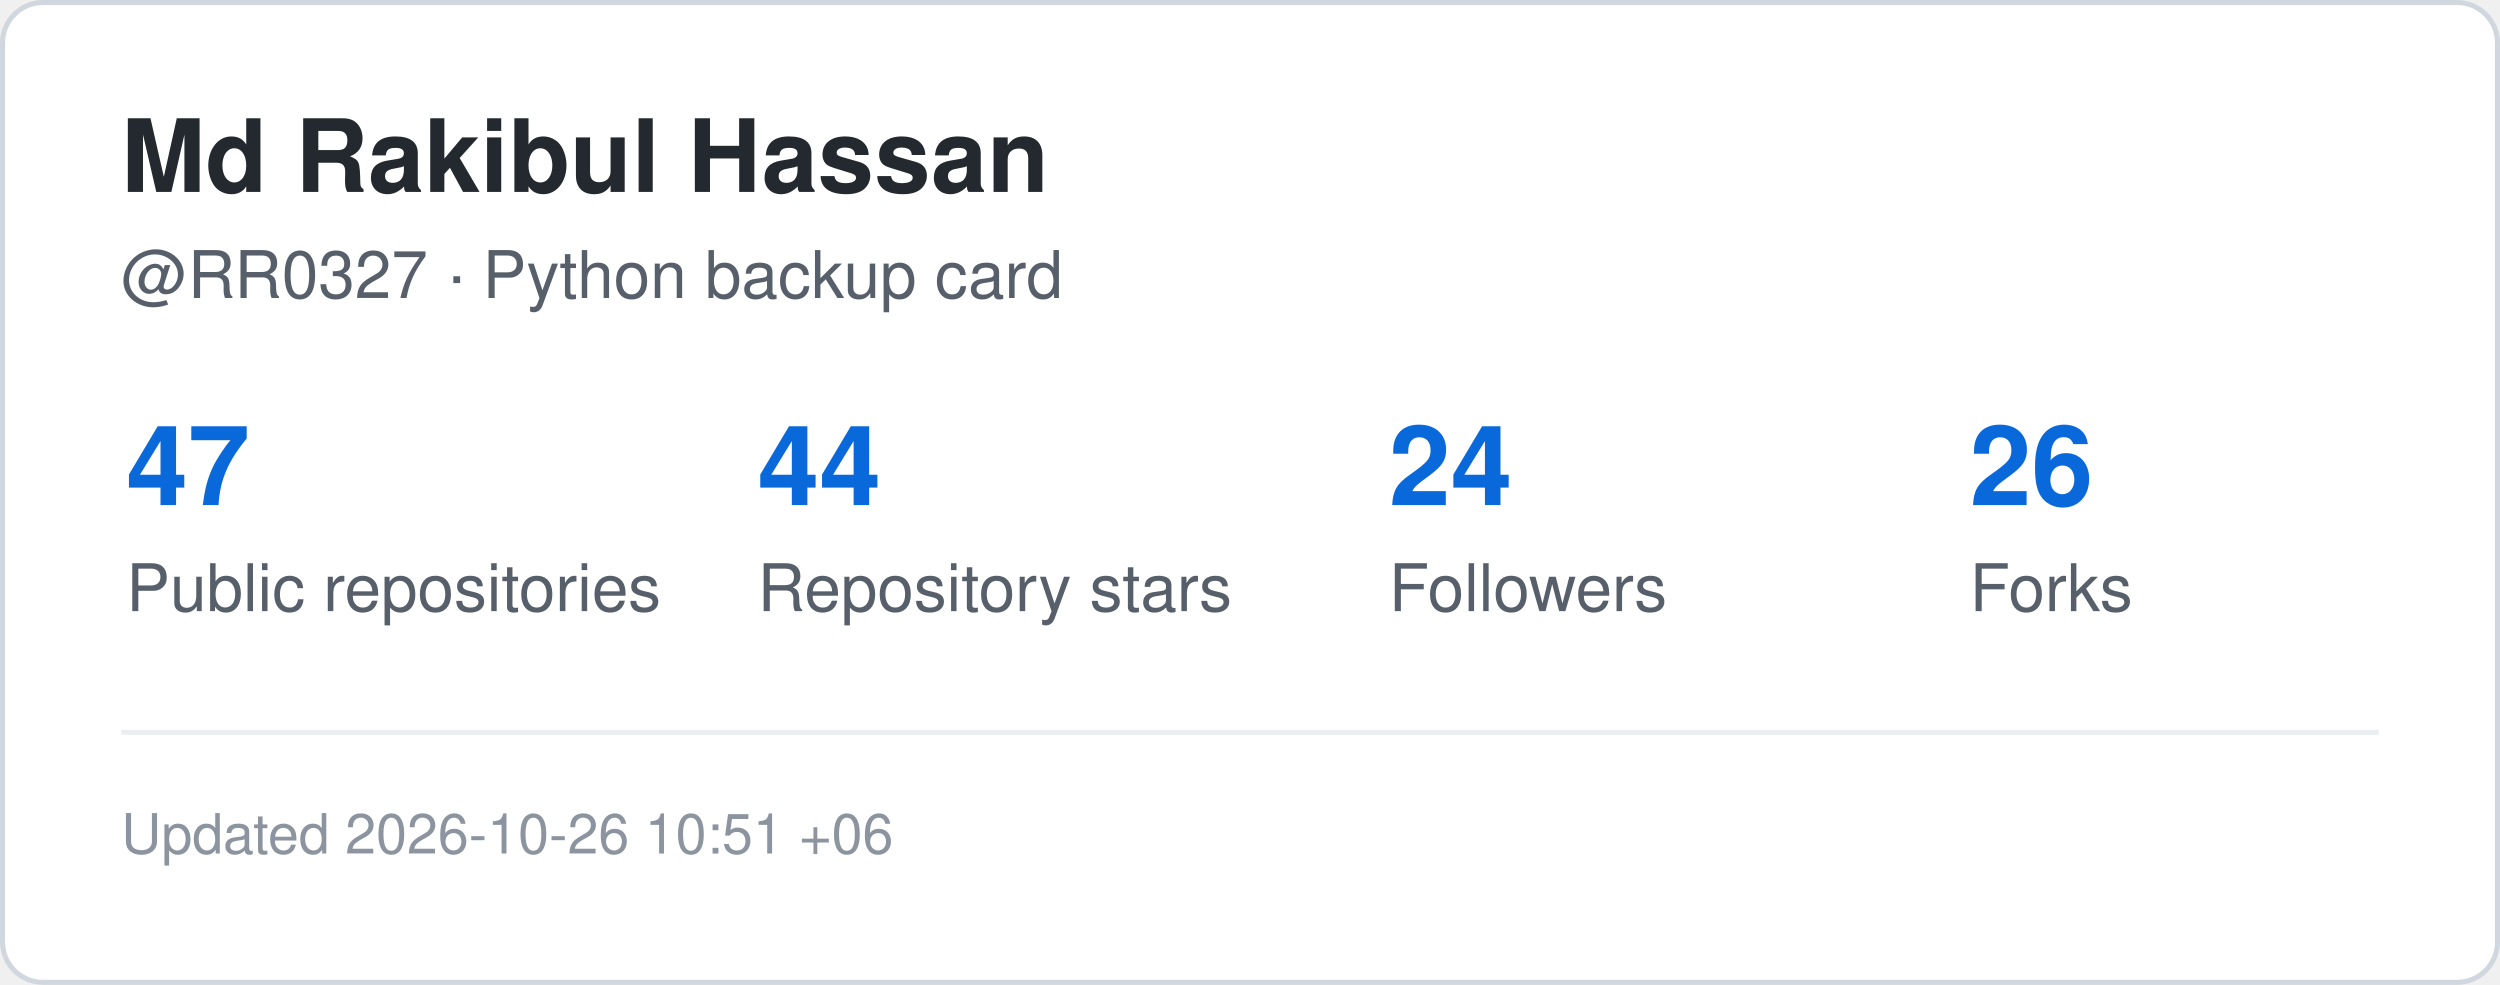
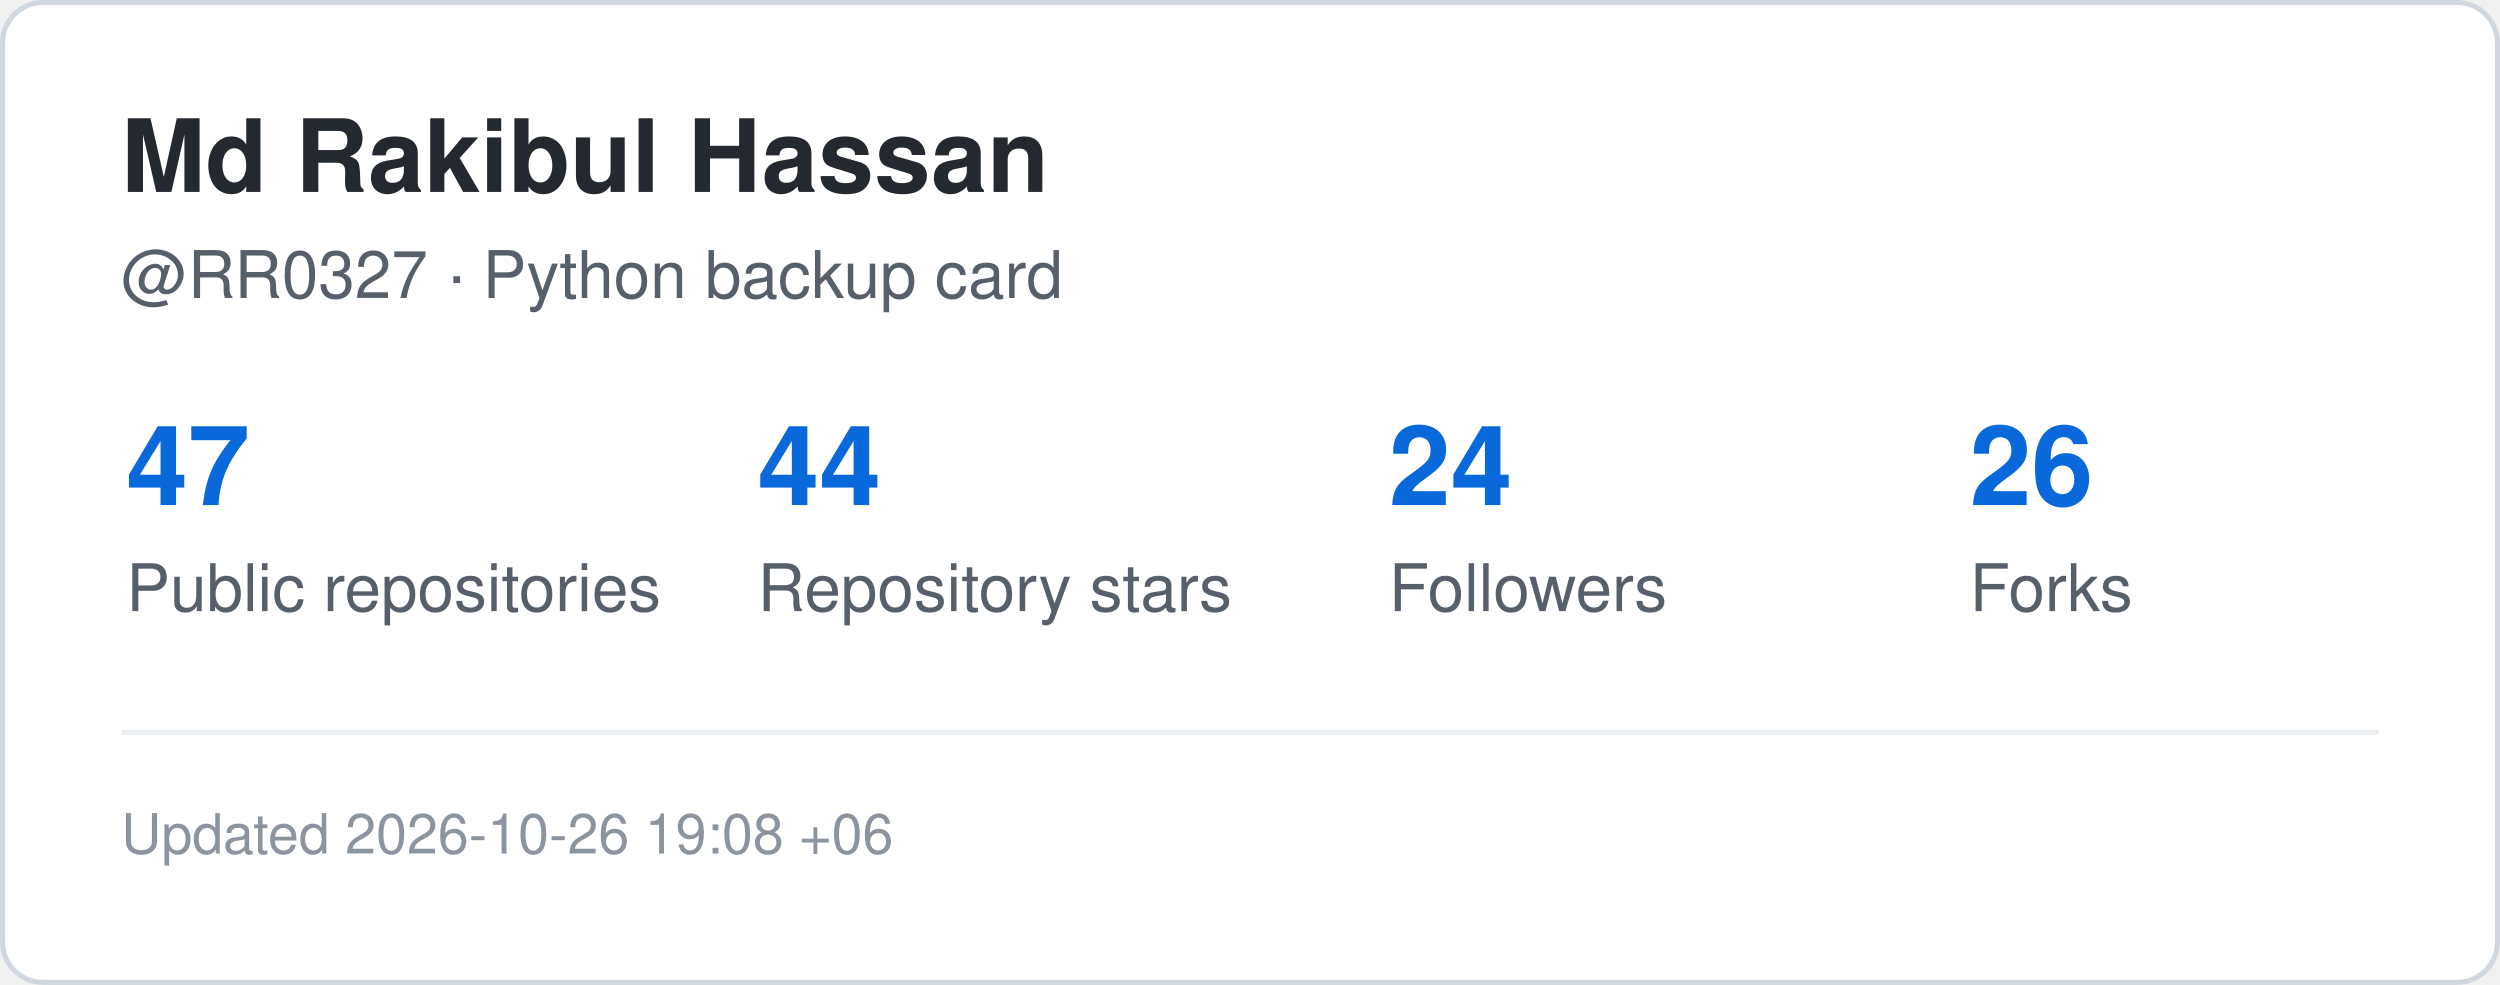
<svg xmlns="http://www.w3.org/2000/svg" width="495" height="195" viewBox="0 0 495 195" role="img" aria-label="GitHub statistics for RR0327">
  <rect x="0.5" y="0.5" width="494" height="194" rx="8" fill="#ffffff" stroke="#d0d7de" />
  <style>
    .title {
      font: 700 20px -apple-system,BlinkMacSystemFont,"Segoe UI",Helvetica,Arial,sans-serif;
      fill: #24292f;
    }
    .label {
      font: 500 13px -apple-system,BlinkMacSystemFont,"Segoe UI",Helvetica,Arial,sans-serif;
      fill: #57606a;
    }
    .value {
      font: 700 22px -apple-system,BlinkMacSystemFont,"Segoe UI",Helvetica,Arial,sans-serif;
      fill: #0969da;
    }
    .small {
      font: 400 11px -apple-system,BlinkMacSystemFont,"Segoe UI",Helvetica,Arial,sans-serif;
      fill: #8c959f;
    }
  </style>
  <text x="24" y="38" class="title">Md Rakibul Hassan</text>
  <text x="24" y="59" class="label">@RR0327 · Python backup card</text>
  <text x="25" y="100" class="value">47</text>
  <text x="25" y="121" class="label">Public repositories</text>
  <text x="150" y="100" class="value">44</text>
  <text x="150" y="121" class="label">Repository stars</text>
  <text x="275" y="100" class="value">24</text>
  <text x="275" y="121" class="label">Followers</text>
  <text x="390" y="100" class="value">26</text>
  <text x="390" y="121" class="label">Forks</text>
  <line x1="24" y1="145" x2="471" y2="145" stroke="#eaeef2" />
  <text x="24" y="169" class="small">
-     Updated 2026-10-26 10:51 +06
+     Updated 2026-10-26 19:08 +06
  </text>
</svg>
